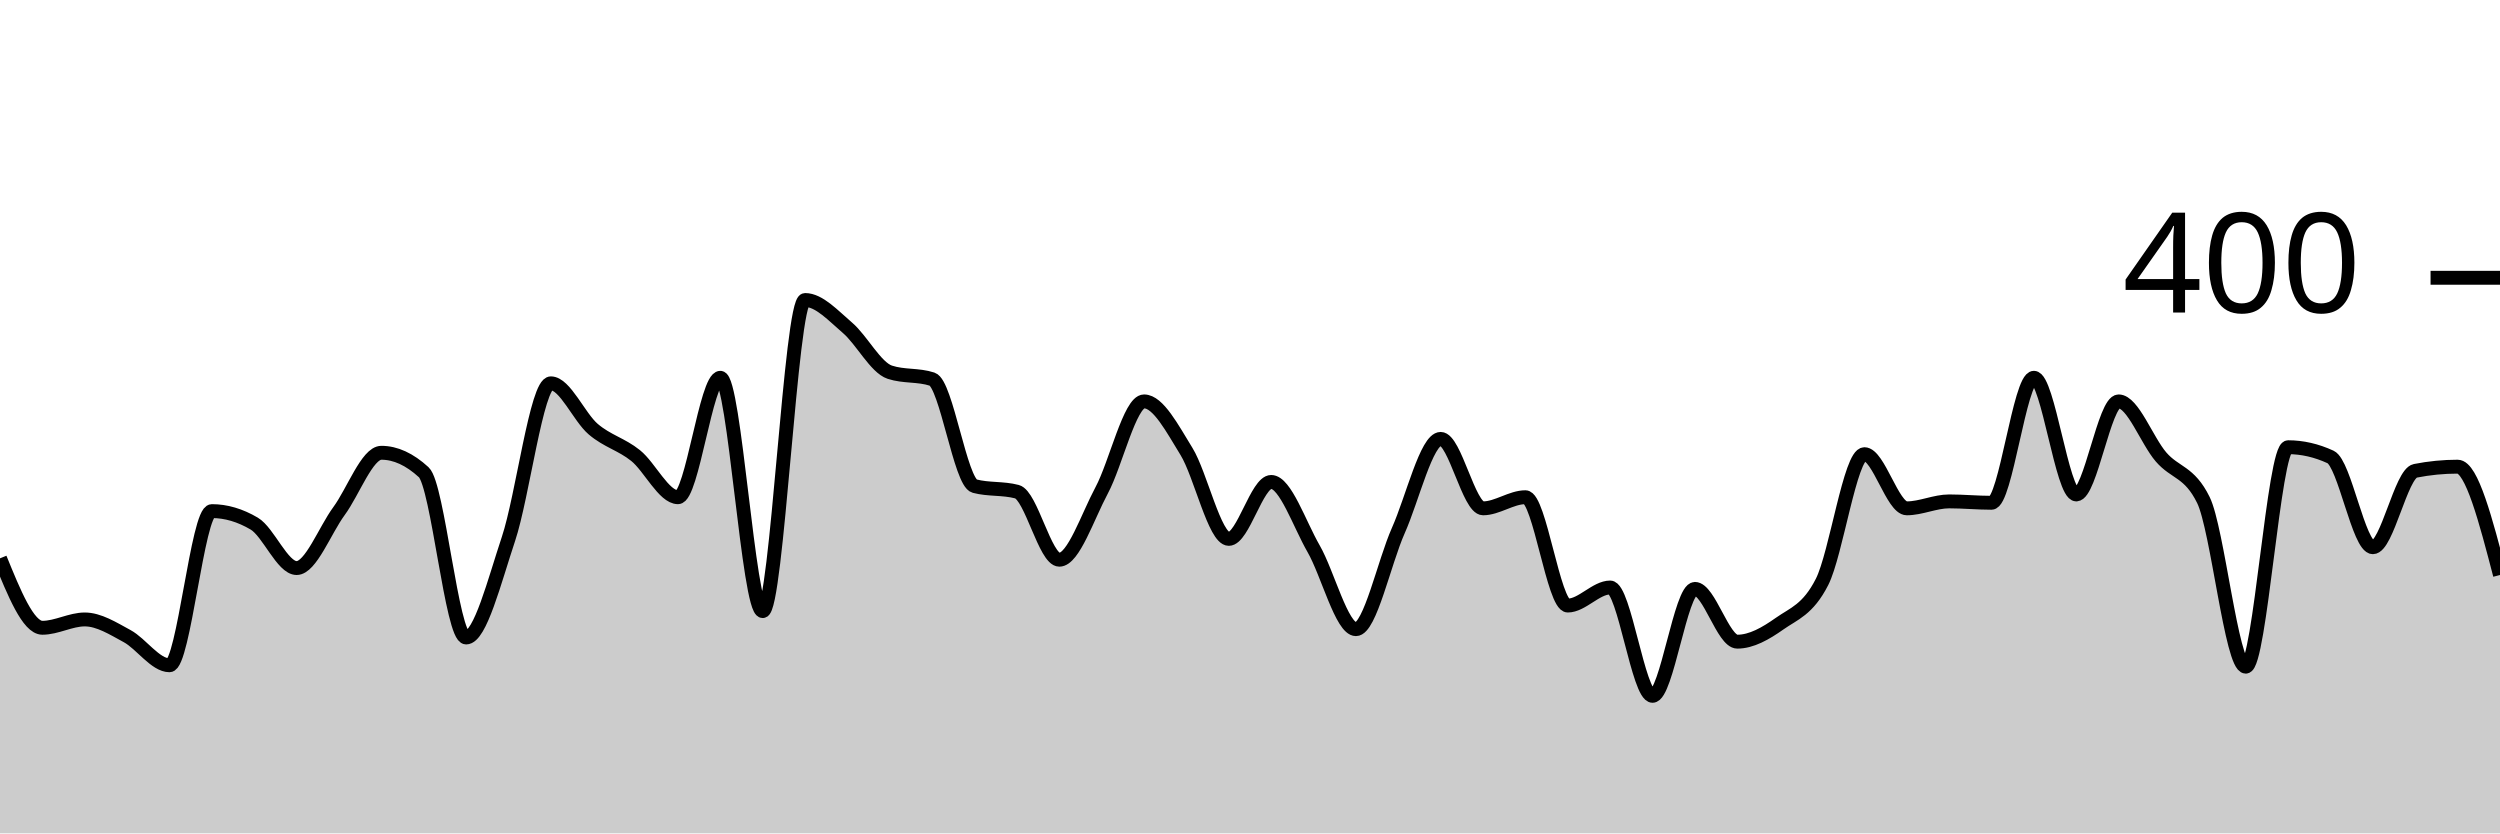
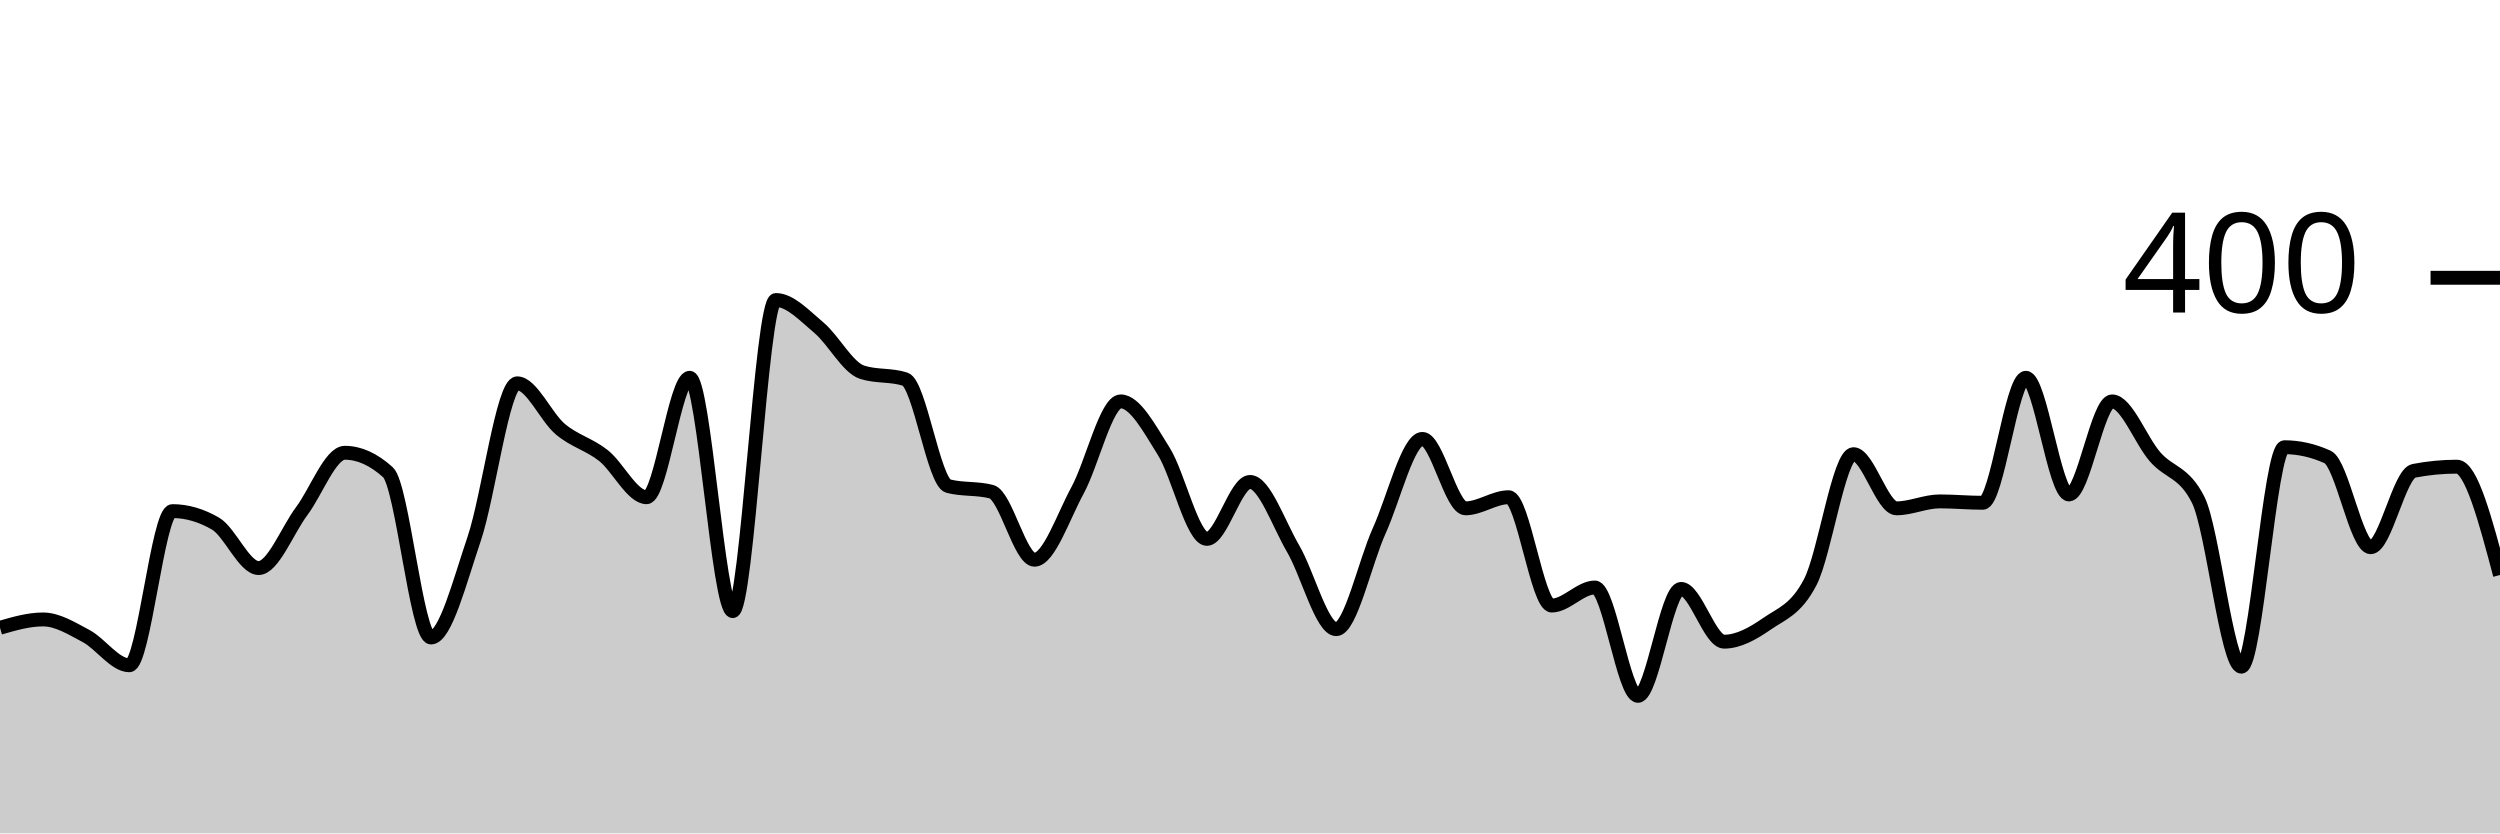
<svg xmlns="http://www.w3.org/2000/svg" viewBox="0 0 180 60">
  <g transform="translate(0,20)">
-     <path class="area" fill="rgba(0, 0, 0, 0.2)" d="M0,20.2C1.017,22.7,2.034,25.2,3.051,25.2C4.068,25.2,5.085,24.6,6.102,24.6C7.119,24.6,8.136,25.25,9.153,25.8C10.169,26.35,11.186,27.9,12.203,27.9C13.22,27.9,14.237,16.8,15.254,16.8C16.271,16.8,17.288,17.1,18.305,17.7C19.322,18.3,20.339,20.9,21.356,20.9C22.373,20.9,23.39,18.183,24.407,16.8C25.424,15.417,26.441,12.6,27.458,12.6C28.475,12.6,29.492,13.067,30.508,14C31.525,14.933,32.542,25.9,33.559,25.9C34.576,25.9,35.593,21.85,36.61,18.8C37.627,15.75,38.644,7.6,39.661,7.6C40.678,7.6,41.695,10.033,42.712,10.9C43.729,11.767,44.746,11.983,45.763,12.8C46.78,13.617,47.797,15.8,48.814,15.8C49.831,15.8,50.847,7.2,51.864,7.2C52.881,7.2,53.898,24,54.915,24C55.932,24,56.949,1.6,57.966,1.6C58.983,1.6,60,2.733,61.017,3.6C62.034,4.467,63.051,6.467,64.068,6.8C65.085,7.133,66.102,6.967,67.119,7.3C68.136,7.633,69.153,14.733,70.169,15C71.186,15.267,72.203,15.133,73.22,15.4C74.237,15.667,75.254,20.3,76.271,20.3C77.288,20.3,78.305,17.2,79.322,15.3C80.339,13.4,81.356,8.9,82.373,8.9C83.39,8.9,84.407,10.85,85.424,12.5C86.441,14.15,87.458,18.8,88.475,18.8C89.492,18.8,90.508,14.7,91.525,14.7C92.542,14.7,93.559,17.733,94.576,19.5C95.593,21.267,96.61,25.3,97.627,25.3C98.644,25.3,99.661,20.483,100.678,18.2C101.695,15.917,102.712,11.6,103.729,11.6C104.746,11.6,105.763,16.6,106.78,16.6C107.797,16.6,108.814,15.8,109.831,15.8C110.847,15.8,111.864,23.6,112.881,23.6C113.898,23.6,114.915,22.3,115.932,22.3C116.949,22.3,117.966,30.1,118.983,30.1C120,30.1,121.017,22.4,122.034,22.4C123.051,22.4,124.068,26.2,125.085,26.2C126.102,26.2,127.119,25.617,128.136,24.9C129.153,24.183,130.169,23.9,131.186,21.9C132.203,19.9,133.22,12.7,134.237,12.7C135.254,12.7,136.271,16.6,137.288,16.6C138.305,16.6,139.322,16.1,140.339,16.1C141.356,16.1,142.373,16.2,143.39,16.2C144.407,16.2,145.424,7.2,146.441,7.2C147.458,7.2,148.475,15.6,149.492,15.6C150.508,15.6,151.525,8.9,152.542,8.9C153.559,8.9,154.576,11.717,155.593,12.9C156.61,14.083,157.627,13.933,158.644,16C159.661,18.067,160.678,28,161.695,28C162.712,28,163.729,12.2,164.746,12.2C165.763,12.2,166.78,12.433,167.797,12.9C168.814,13.367,169.831,19.4,170.847,19.4C171.864,19.4,172.881,14.1,173.898,13.9C174.915,13.7,175.932,13.6,176.949,13.6C177.966,13.6,178.983,17.5,180,21.4L180,40C178.983,40,177.966,40,176.949,40C175.932,40,174.915,40,173.898,40C172.881,40,171.864,40,170.847,40C169.831,40,168.814,40,167.797,40C166.78,40,165.763,40,164.746,40C163.729,40,162.712,40,161.695,40C160.678,40,159.661,40,158.644,40C157.627,40,156.61,40,155.593,40C154.576,40,153.559,40,152.542,40C151.525,40,150.508,40,149.492,40C148.475,40,147.458,40,146.441,40C145.424,40,144.407,40,143.39,40C142.373,40,141.356,40,140.339,40C139.322,40,138.305,40,137.288,40C136.271,40,135.254,40,134.237,40C133.22,40,132.203,40,131.186,40C130.169,40,129.153,40,128.136,40C127.119,40,126.102,40,125.085,40C124.068,40,123.051,40,122.034,40C121.017,40,120,40,118.983,40C117.966,40,116.949,40,115.932,40C114.915,40,113.898,40,112.881,40C111.864,40,110.847,40,109.831,40C108.814,40,107.797,40,106.78,40C105.763,40,104.746,40,103.729,40C102.712,40,101.695,40,100.678,40C99.661,40,98.644,40,97.627,40C96.61,40,95.593,40,94.576,40C93.559,40,92.542,40,91.525,40C90.508,40,89.492,40,88.475,40C87.458,40,86.441,40,85.424,40C84.407,40,83.39,40,82.373,40C81.356,40,80.339,40,79.322,40C78.305,40,77.288,40,76.271,40C75.254,40,74.237,40,73.22,40C72.203,40,71.186,40,70.169,40C69.153,40,68.136,40,67.119,40C66.102,40,65.085,40,64.068,40C63.051,40,62.034,40,61.017,40C60,40,58.983,40,57.966,40C56.949,40,55.932,40,54.915,40C53.898,40,52.881,40,51.864,40C50.847,40,49.831,40,48.814,40C47.797,40,46.78,40,45.763,40C44.746,40,43.729,40,42.712,40C41.695,40,40.678,40,39.661,40C38.644,40,37.627,40,36.61,40C35.593,40,34.576,40,33.559,40C32.542,40,31.525,40,30.508,40C29.492,40,28.475,40,27.458,40C26.441,40,25.424,40,24.407,40C23.39,40,22.373,40,21.356,40C20.339,40,19.322,40,18.305,40C17.288,40,16.271,40,15.254,40C14.237,40,13.22,40,12.203,40C11.186,40,10.169,40,9.153,40C8.136,40,7.119,40,6.102,40C5.085,40,4.068,40,3.051,40C2.034,40,1.017,40,0,40Z" />
-     <path class="line" stroke="black" fill="none" d="M0,20.2C1.017,22.7,2.034,25.2,3.051,25.2C4.068,25.2,5.085,24.6,6.102,24.6C7.119,24.6,8.136,25.25,9.153,25.8C10.169,26.35,11.186,27.9,12.203,27.9C13.22,27.9,14.237,16.8,15.254,16.8C16.271,16.8,17.288,17.1,18.305,17.7C19.322,18.3,20.339,20.9,21.356,20.9C22.373,20.9,23.39,18.183,24.407,16.8C25.424,15.417,26.441,12.6,27.458,12.6C28.475,12.6,29.492,13.067,30.508,14C31.525,14.933,32.542,25.9,33.559,25.9C34.576,25.9,35.593,21.85,36.61,18.8C37.627,15.75,38.644,7.6,39.661,7.6C40.678,7.6,41.695,10.033,42.712,10.9C43.729,11.767,44.746,11.983,45.763,12.8C46.78,13.617,47.797,15.8,48.814,15.8C49.831,15.8,50.847,7.2,51.864,7.2C52.881,7.2,53.898,24,54.915,24C55.932,24,56.949,1.6,57.966,1.6C58.983,1.6,60,2.733,61.017,3.6C62.034,4.467,63.051,6.467,64.068,6.8C65.085,7.133,66.102,6.967,67.119,7.3C68.136,7.633,69.153,14.733,70.169,15C71.186,15.267,72.203,15.133,73.22,15.4C74.237,15.667,75.254,20.3,76.271,20.3C77.288,20.3,78.305,17.2,79.322,15.3C80.339,13.4,81.356,8.9,82.373,8.9C83.39,8.9,84.407,10.85,85.424,12.5C86.441,14.15,87.458,18.8,88.475,18.8C89.492,18.8,90.508,14.7,91.525,14.7C92.542,14.7,93.559,17.733,94.576,19.5C95.593,21.267,96.61,25.3,97.627,25.3C98.644,25.3,99.661,20.483,100.678,18.2C101.695,15.917,102.712,11.6,103.729,11.6C104.746,11.6,105.763,16.6,106.78,16.6C107.797,16.6,108.814,15.8,109.831,15.8C110.847,15.8,111.864,23.6,112.881,23.6C113.898,23.6,114.915,22.3,115.932,22.3C116.949,22.3,117.966,30.1,118.983,30.1C120,30.1,121.017,22.4,122.034,22.4C123.051,22.4,124.068,26.2,125.085,26.2C126.102,26.2,127.119,25.617,128.136,24.9C129.153,24.183,130.169,23.9,131.186,21.9C132.203,19.9,133.22,12.7,134.237,12.7C135.254,12.7,136.271,16.6,137.288,16.6C138.305,16.6,139.322,16.1,140.339,16.1C141.356,16.1,142.373,16.2,143.39,16.2C144.407,16.2,145.424,7.2,146.441,7.2C147.458,7.2,148.475,15.6,149.492,15.6C150.508,15.6,151.525,8.9,152.542,8.9C153.559,8.9,154.576,11.717,155.593,12.9C156.61,14.083,157.627,13.933,158.644,16C159.661,18.067,160.678,28,161.695,28C162.712,28,163.729,12.2,164.746,12.2C165.763,12.2,166.78,12.433,167.797,12.9C168.814,13.367,169.831,19.4,170.847,19.4C171.864,19.4,172.881,14.1,173.898,13.9C174.915,13.7,175.932,13.6,176.949,13.6C177.966,13.6,178.983,17.5,180,21.4" />
+     <path class="area" fill="rgba(0, 0, 0, 0.2)" d="M0,25.2C1.034,24.9,2.069,24.6,3.103,24.6C4.138,24.6,5.172,25.25,6.207,25.8C7.241,26.35,8.276,27.9,9.31,27.9C10.345,27.9,11.379,16.8,12.414,16.8C13.448,16.8,14.483,17.1,15.517,17.7C16.552,18.3,17.586,20.9,18.621,20.9C19.655,20.9,20.69,18.183,21.724,16.8C22.759,15.417,23.793,12.6,24.828,12.6C25.862,12.6,26.897,13.067,27.931,14C28.966,14.933,30,25.9,31.034,25.9C32.069,25.9,33.103,21.85,34.138,18.8C35.172,15.75,36.207,7.6,37.241,7.6C38.276,7.6,39.31,10.033,40.345,10.9C41.379,11.767,42.414,11.983,43.448,12.8C44.483,13.617,45.517,15.8,46.552,15.8C47.586,15.8,48.621,7.2,49.655,7.2C50.69,7.2,51.724,24,52.759,24C53.793,24,54.828,1.6,55.862,1.6C56.897,1.6,57.931,2.733,58.966,3.6C60,4.467,61.034,6.467,62.069,6.8C63.103,7.133,64.138,6.967,65.172,7.3C66.207,7.633,67.241,14.733,68.276,15C69.31,15.267,70.345,15.133,71.379,15.4C72.414,15.667,73.448,20.3,74.483,20.3C75.517,20.3,76.552,17.2,77.586,15.3C78.621,13.4,79.655,8.9,80.69,8.9C81.724,8.9,82.759,10.85,83.793,12.5C84.828,14.15,85.862,18.8,86.897,18.8C87.931,18.8,88.966,14.7,90,14.7C91.034,14.7,92.069,17.733,93.103,19.5C94.138,21.267,95.172,25.3,96.207,25.3C97.241,25.3,98.276,20.483,99.31,18.2C100.345,15.917,101.379,11.6,102.414,11.6C103.448,11.6,104.483,16.6,105.517,16.6C106.552,16.6,107.586,15.8,108.621,15.8C109.655,15.8,110.69,23.6,111.724,23.6C112.759,23.6,113.793,22.3,114.828,22.3C115.862,22.3,116.897,30.1,117.931,30.1C118.966,30.1,120,22.4,121.034,22.4C122.069,22.4,123.103,26.2,124.138,26.2C125.172,26.2,126.207,25.617,127.241,24.9C128.276,24.183,129.31,23.9,130.345,21.9C131.379,19.9,132.414,12.7,133.448,12.7C134.483,12.7,135.517,16.6,136.552,16.6C137.586,16.6,138.621,16.1,139.655,16.1C140.69,16.1,141.724,16.2,142.759,16.2C143.793,16.2,144.828,7.2,145.862,7.2C146.897,7.2,147.931,15.6,148.966,15.6C150,15.6,151.034,8.9,152.069,8.9C153.103,8.9,154.138,11.717,155.172,12.9C156.207,14.083,157.241,13.933,158.276,16C159.31,18.067,160.345,28,161.379,28C162.414,28,163.448,12.2,164.483,12.2C165.517,12.2,166.552,12.433,167.586,12.9C168.621,13.367,169.655,19.4,170.69,19.4C171.724,19.4,172.759,14.1,173.793,13.9C174.828,13.7,175.862,13.6,176.897,13.6C177.931,13.6,178.966,17.5,180,21.4L180,40C178.966,40,177.931,40,176.897,40C175.862,40,174.828,40,173.793,40C172.759,40,171.724,40,170.69,40C169.655,40,168.621,40,167.586,40C166.552,40,165.517,40,164.483,40C163.448,40,162.414,40,161.379,40C160.345,40,159.31,40,158.276,40C157.241,40,156.207,40,155.172,40C154.138,40,153.103,40,152.069,40C151.034,40,150,40,148.966,40C147.931,40,146.897,40,145.862,40C144.828,40,143.793,40,142.759,40C141.724,40,140.69,40,139.655,40C138.621,40,137.586,40,136.552,40C135.517,40,134.483,40,133.448,40C132.414,40,131.379,40,130.345,40C129.31,40,128.276,40,127.241,40C126.207,40,125.172,40,124.138,40C123.103,40,122.069,40,121.034,40C120,40,118.966,40,117.931,40C116.897,40,115.862,40,114.828,40C113.793,40,112.759,40,111.724,40C110.69,40,109.655,40,108.621,40C107.586,40,106.552,40,105.517,40C104.483,40,103.448,40,102.414,40C101.379,40,100.345,40,99.31,40C98.276,40,97.241,40,96.207,40C95.172,40,94.138,40,93.103,40C92.069,40,91.034,40,90,40C88.966,40,87.931,40,86.897,40C85.862,40,84.828,40,83.793,40C82.759,40,81.724,40,80.69,40C79.655,40,78.621,40,77.586,40C76.552,40,75.517,40,74.483,40C73.448,40,72.414,40,71.379,40C70.345,40,69.31,40,68.276,40C67.241,40,66.207,40,65.172,40C64.138,40,63.103,40,62.069,40C61.034,40,60,40,58.966,40C57.931,40,56.897,40,55.862,40C54.828,40,53.793,40,52.759,40C51.724,40,50.69,40,49.655,40C48.621,40,47.586,40,46.552,40C45.517,40,44.483,40,43.448,40C42.414,40,41.379,40,40.345,40C39.31,40,38.276,40,37.241,40C36.207,40,35.172,40,34.138,40C33.103,40,32.069,40,31.034,40C30,40,28.966,40,27.931,40C26.897,40,25.862,40,24.828,40C23.793,40,22.759,40,21.724,40C20.69,40,19.655,40,18.621,40C17.586,40,16.552,40,15.517,40C14.483,40,13.448,40,12.414,40C11.379,40,10.345,40,9.31,40C8.276,40,7.241,40,6.207,40C5.172,40,4.138,40,3.103,40C2.069,40,1.034,40,0,40Z" />
+     <path class="line" stroke="black" fill="none" d="M0,25.2C1.034,24.9,2.069,24.6,3.103,24.6C4.138,24.6,5.172,25.25,6.207,25.8C7.241,26.35,8.276,27.9,9.31,27.9C10.345,27.9,11.379,16.8,12.414,16.8C13.448,16.8,14.483,17.1,15.517,17.7C16.552,18.3,17.586,20.9,18.621,20.9C19.655,20.9,20.69,18.183,21.724,16.8C22.759,15.417,23.793,12.6,24.828,12.6C25.862,12.6,26.897,13.067,27.931,14C28.966,14.933,30,25.9,31.034,25.9C32.069,25.9,33.103,21.85,34.138,18.8C35.172,15.75,36.207,7.6,37.241,7.6C38.276,7.6,39.31,10.033,40.345,10.9C41.379,11.767,42.414,11.983,43.448,12.8C44.483,13.617,45.517,15.8,46.552,15.8C47.586,15.8,48.621,7.2,49.655,7.2C50.69,7.2,51.724,24,52.759,24C53.793,24,54.828,1.6,55.862,1.6C56.897,1.6,57.931,2.733,58.966,3.6C60,4.467,61.034,6.467,62.069,6.8C63.103,7.133,64.138,6.967,65.172,7.3C66.207,7.633,67.241,14.733,68.276,15C69.31,15.267,70.345,15.133,71.379,15.4C72.414,15.667,73.448,20.3,74.483,20.3C75.517,20.3,76.552,17.2,77.586,15.3C78.621,13.4,79.655,8.9,80.69,8.9C81.724,8.9,82.759,10.85,83.793,12.5C84.828,14.15,85.862,18.8,86.897,18.8C87.931,18.8,88.966,14.7,90,14.7C91.034,14.7,92.069,17.733,93.103,19.5C94.138,21.267,95.172,25.3,96.207,25.3C97.241,25.3,98.276,20.483,99.31,18.2C100.345,15.917,101.379,11.6,102.414,11.6C103.448,11.6,104.483,16.6,105.517,16.6C106.552,16.6,107.586,15.8,108.621,15.8C109.655,15.8,110.69,23.6,111.724,23.6C112.759,23.6,113.793,22.3,114.828,22.3C115.862,22.3,116.897,30.1,117.931,30.1C118.966,30.1,120,22.4,121.034,22.4C122.069,22.4,123.103,26.2,124.138,26.2C125.172,26.2,126.207,25.617,127.241,24.9C128.276,24.183,129.31,23.9,130.345,21.9C131.379,19.9,132.414,12.7,133.448,12.7C134.483,12.7,135.517,16.6,136.552,16.6C137.586,16.6,138.621,16.1,139.655,16.1C140.69,16.1,141.724,16.2,142.759,16.2C143.793,16.2,144.828,7.2,145.862,7.2C146.897,7.2,147.931,15.6,148.966,15.6C150,15.6,151.034,8.9,152.069,8.9C153.103,8.9,154.138,11.717,155.172,12.9C156.207,14.083,157.241,13.933,158.276,16C159.31,18.067,160.345,28,161.379,28C162.414,28,163.448,12.2,164.483,12.2C165.517,12.2,166.552,12.433,167.586,12.9C168.621,13.367,169.655,19.4,170.69,19.4C171.724,19.4,172.759,14.1,173.793,13.9C174.828,13.7,175.862,13.6,176.897,13.6C177.931,13.6,178.966,17.5,180,21.4" />
    <path class="axis-ceiling" stroke-width="1" stroke="black" fill="none" d="M175,0L180,0" />
    <text class="axis-ceiling-label" font-family="sans-serif" text-anchor="end" font-size="10px" x="170" y="2.5">400</text>
  </g>
</svg>
